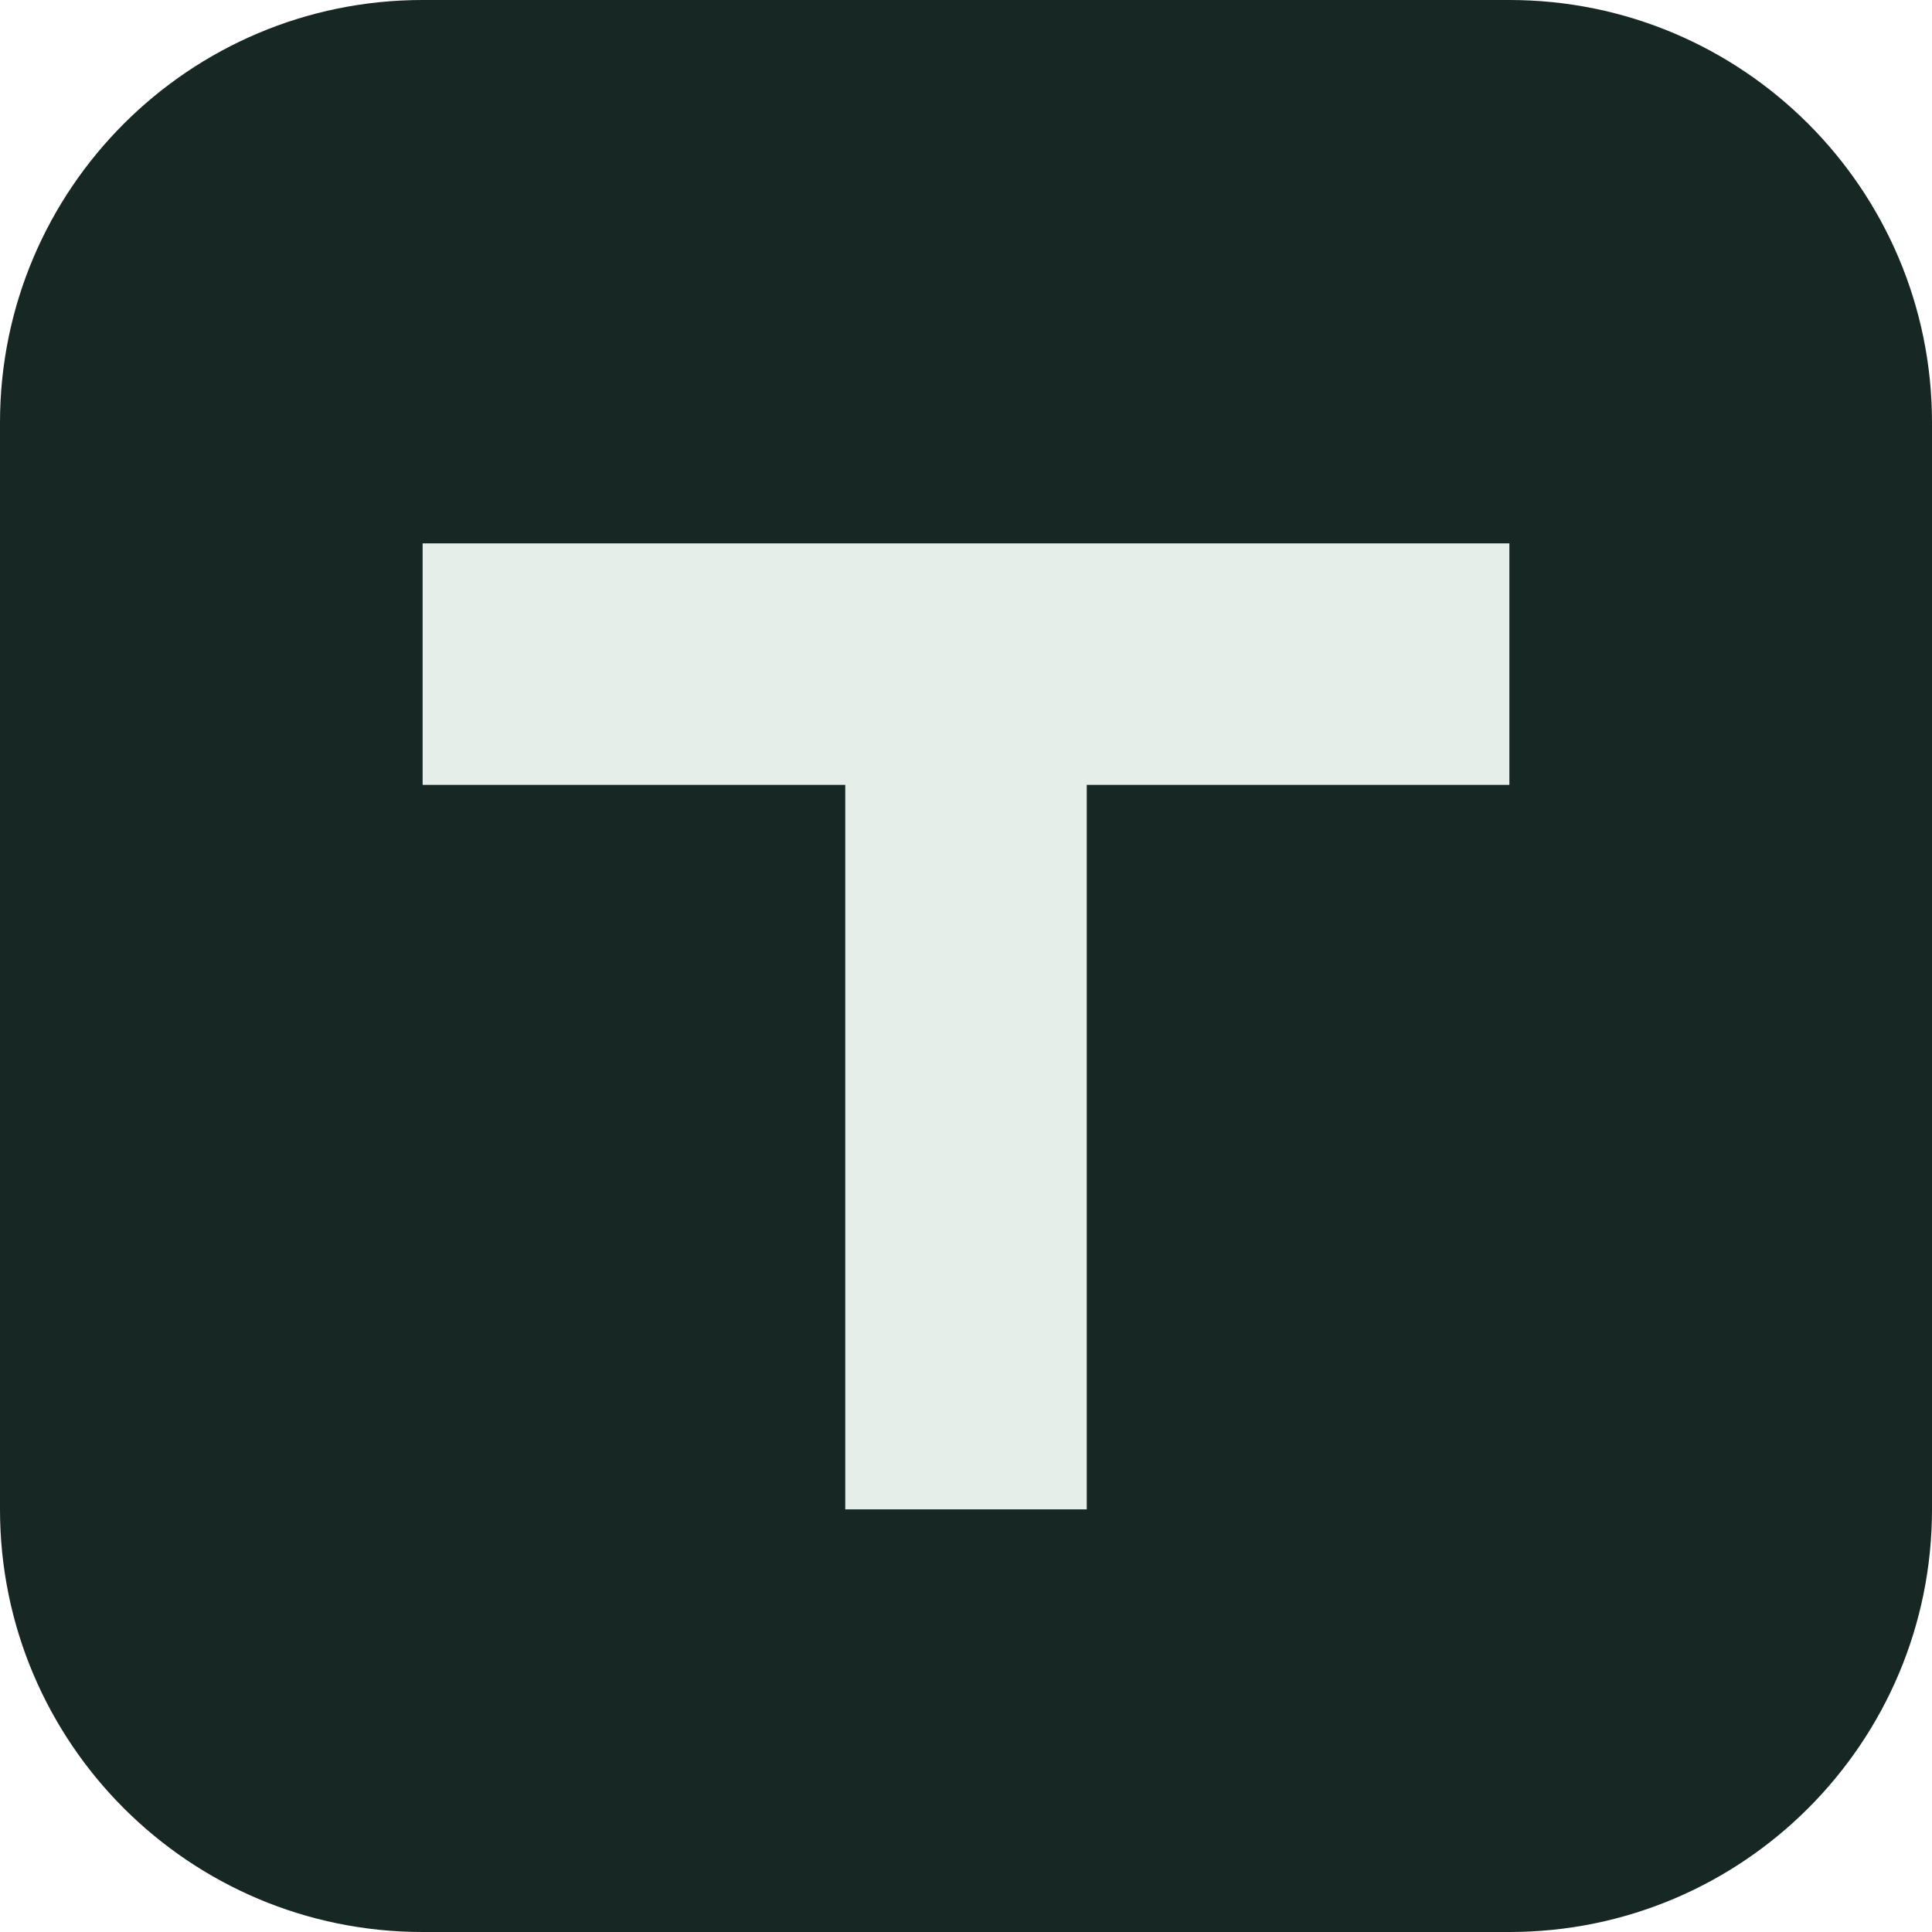
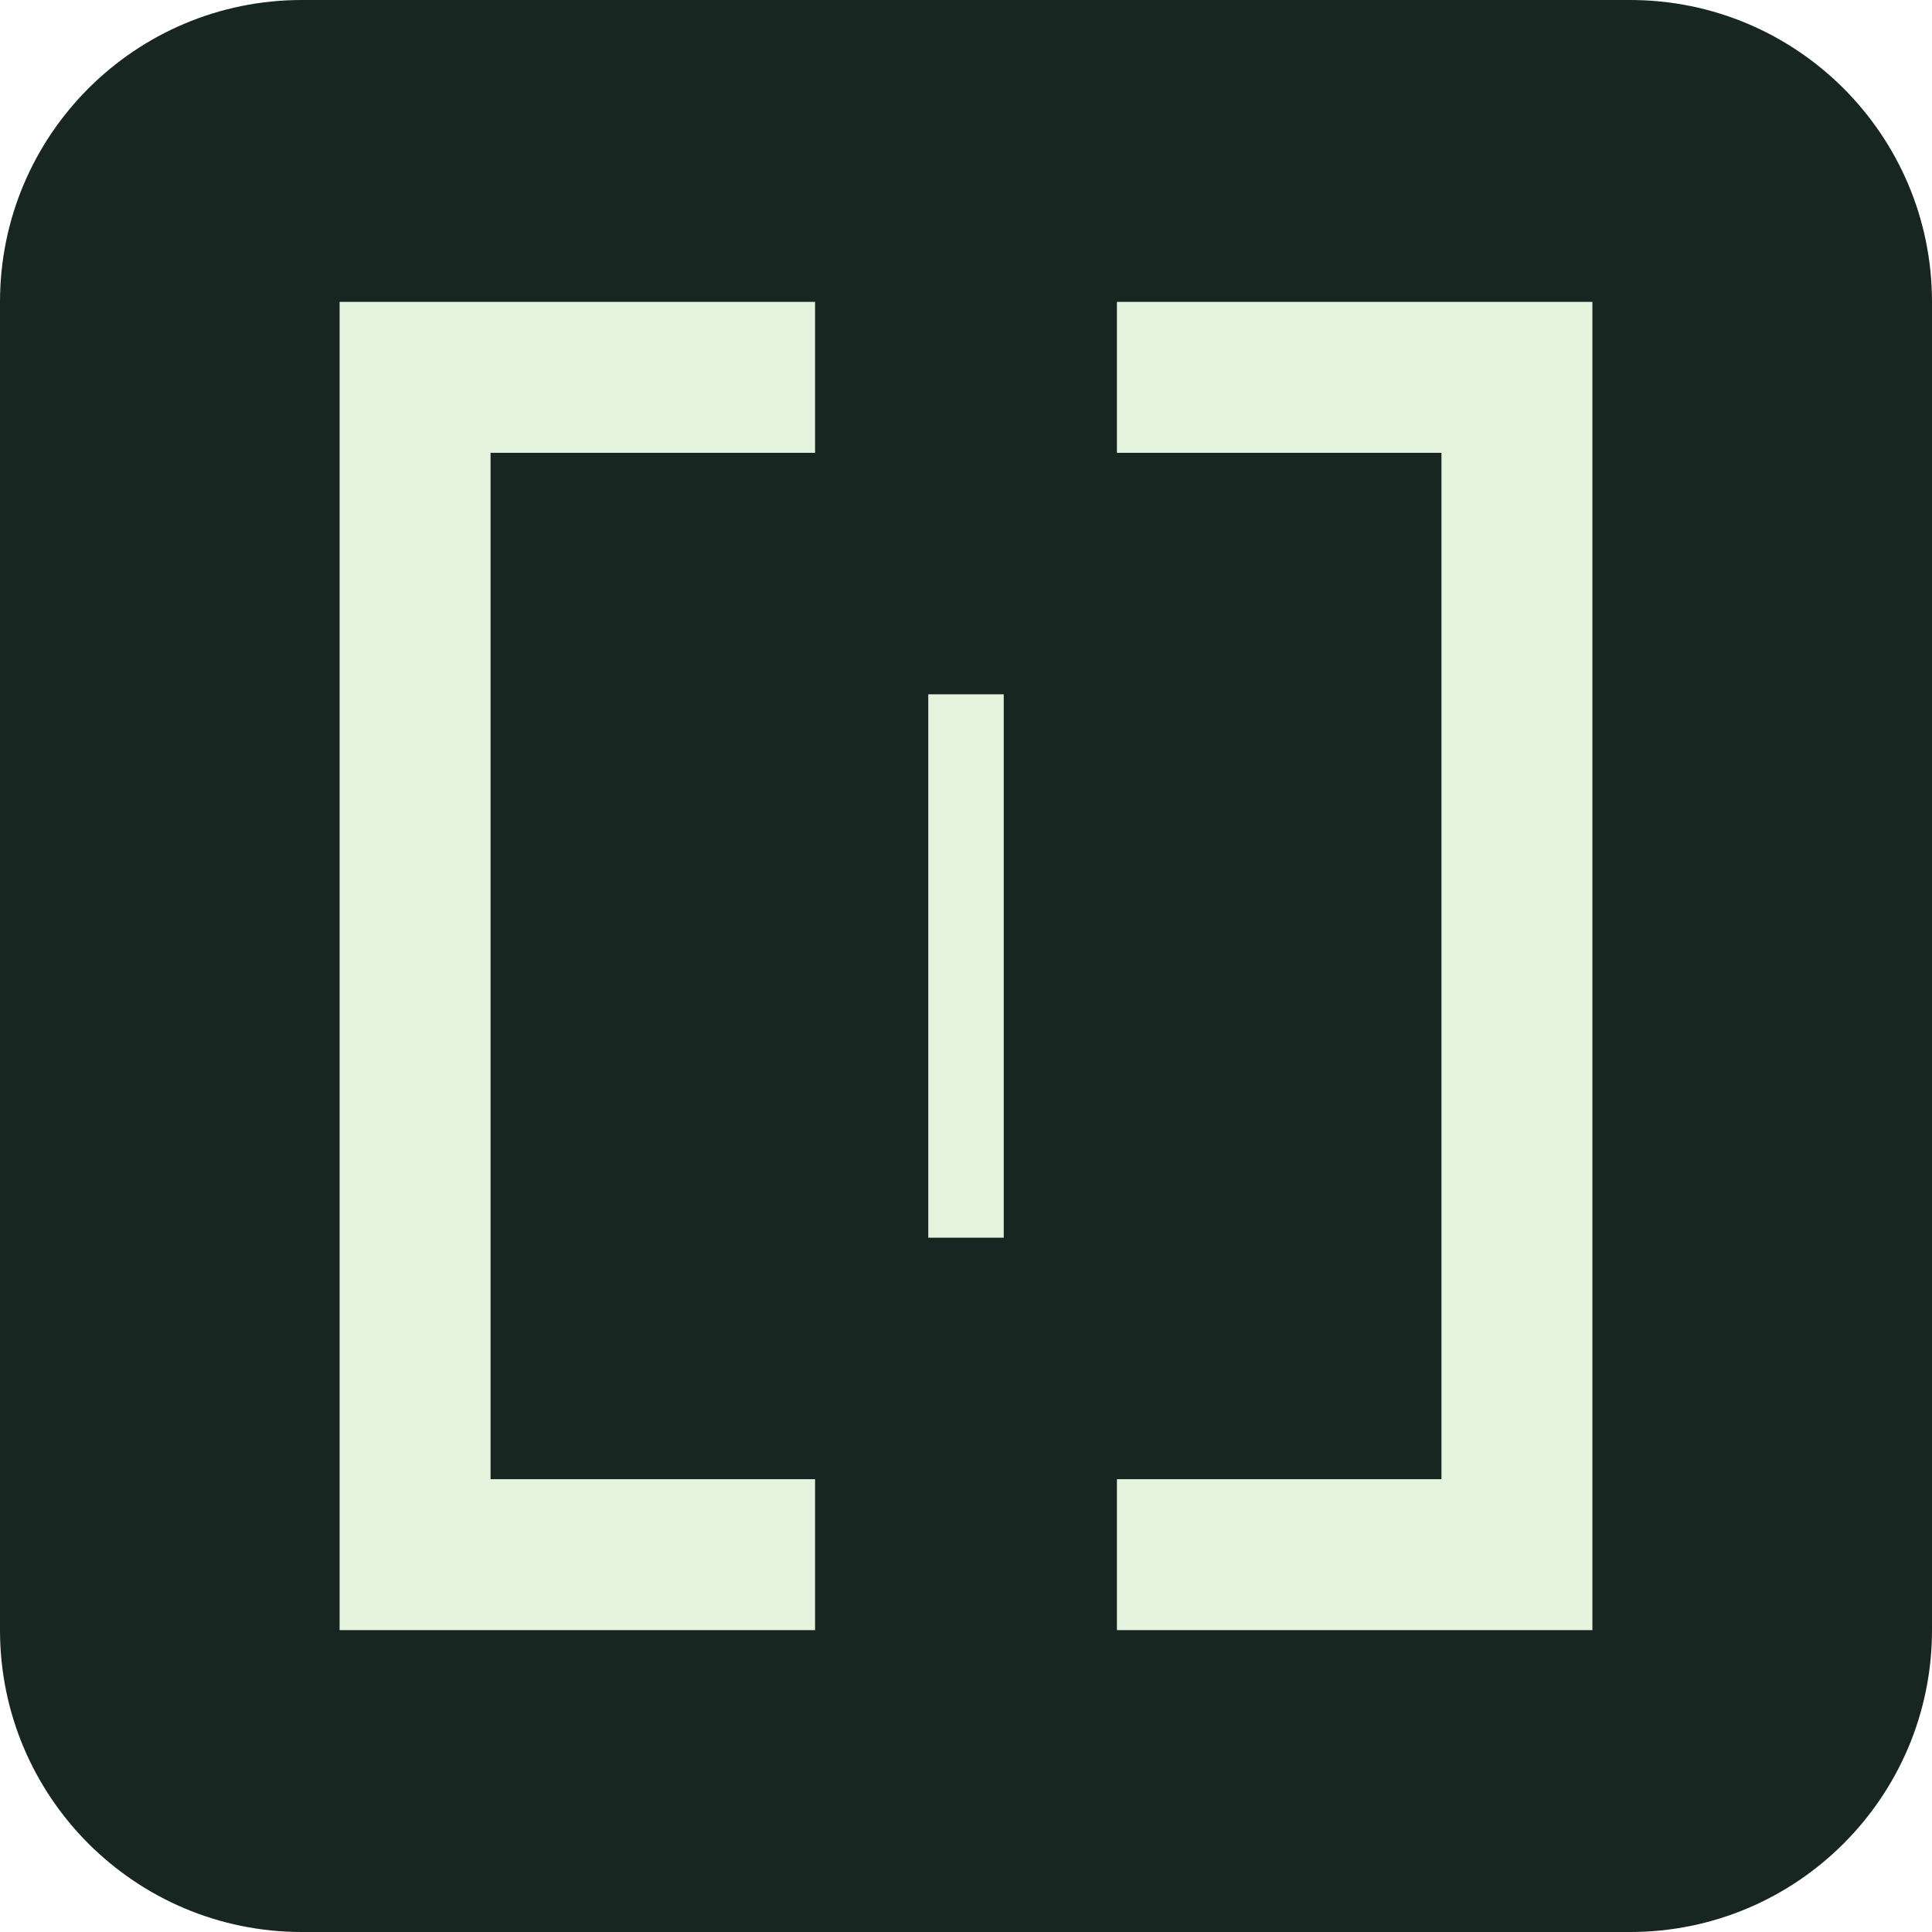
- <svg xmlns="http://www.w3.org/2000/svg" viewBox="0 0 64 64">
-   <rect width="64" height="64" rx="14" fill="#172723" />
-   <path d="M14 18h36v8H36v24h-8V26H14z" fill="#e5eee8" />
+ <svg xmlns="http://www.w3.org/2000/svg" viewBox="0 0 256 256">
+   <rect width="256" height="256" rx="40" fill="#182622" />
+   <g fill="none" stroke="#e5f4df">
+     <path d="M108 50H55v156h53M148 50h53v156h-53" stroke-width="20" />
+     <path d="M128 92v72" stroke-width="10" />
+   </g>
</svg>
